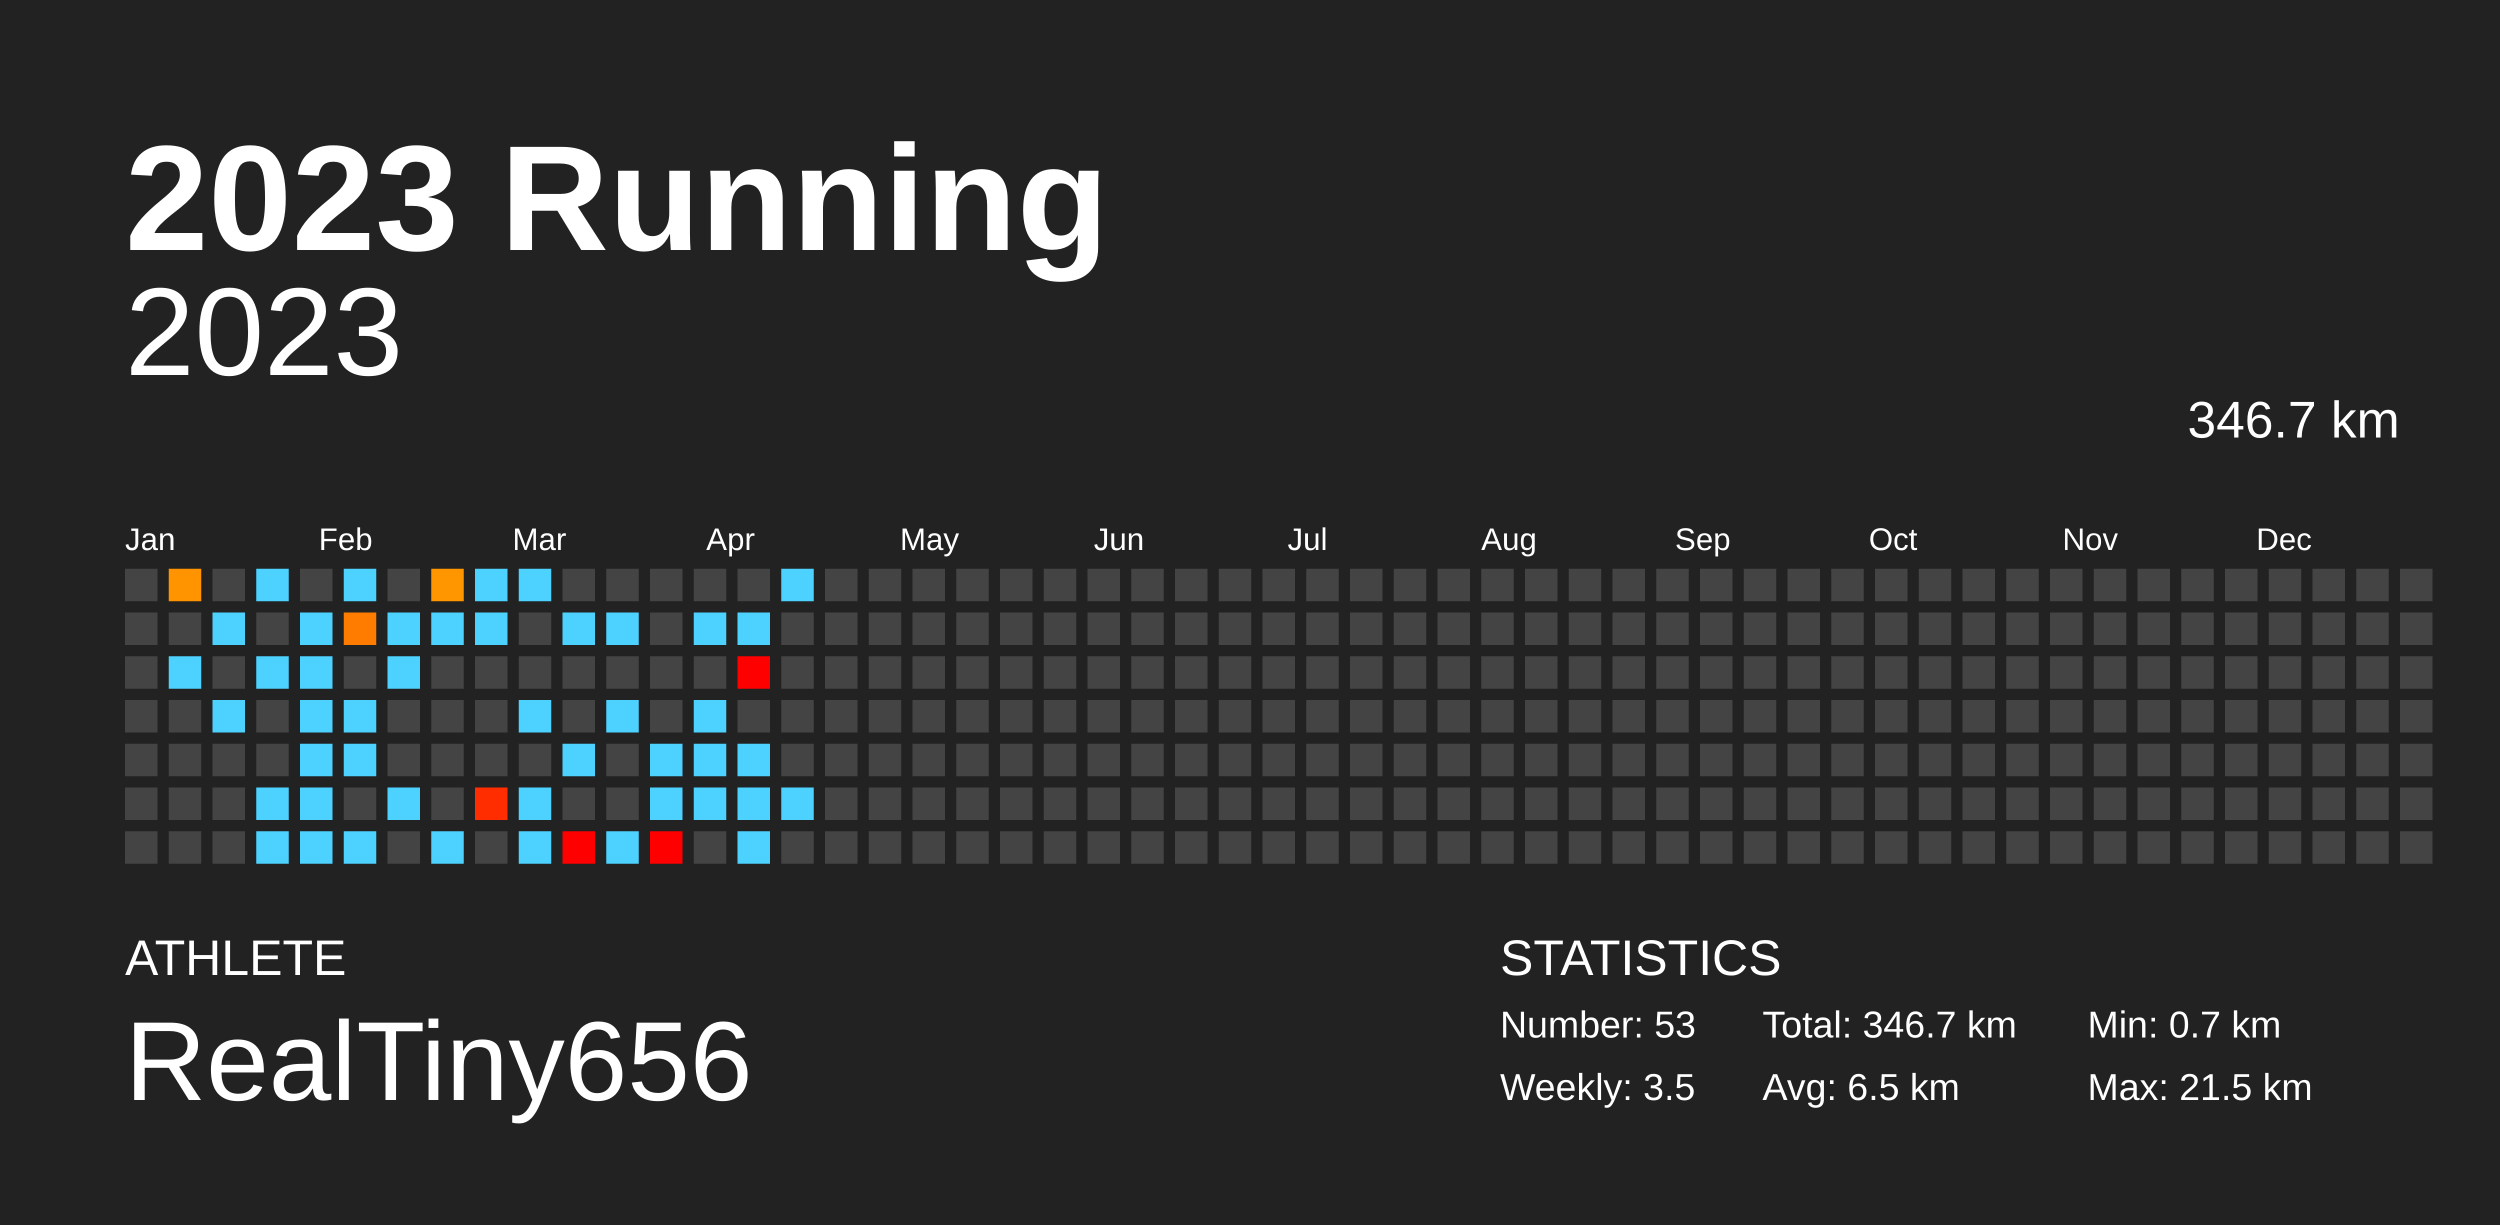
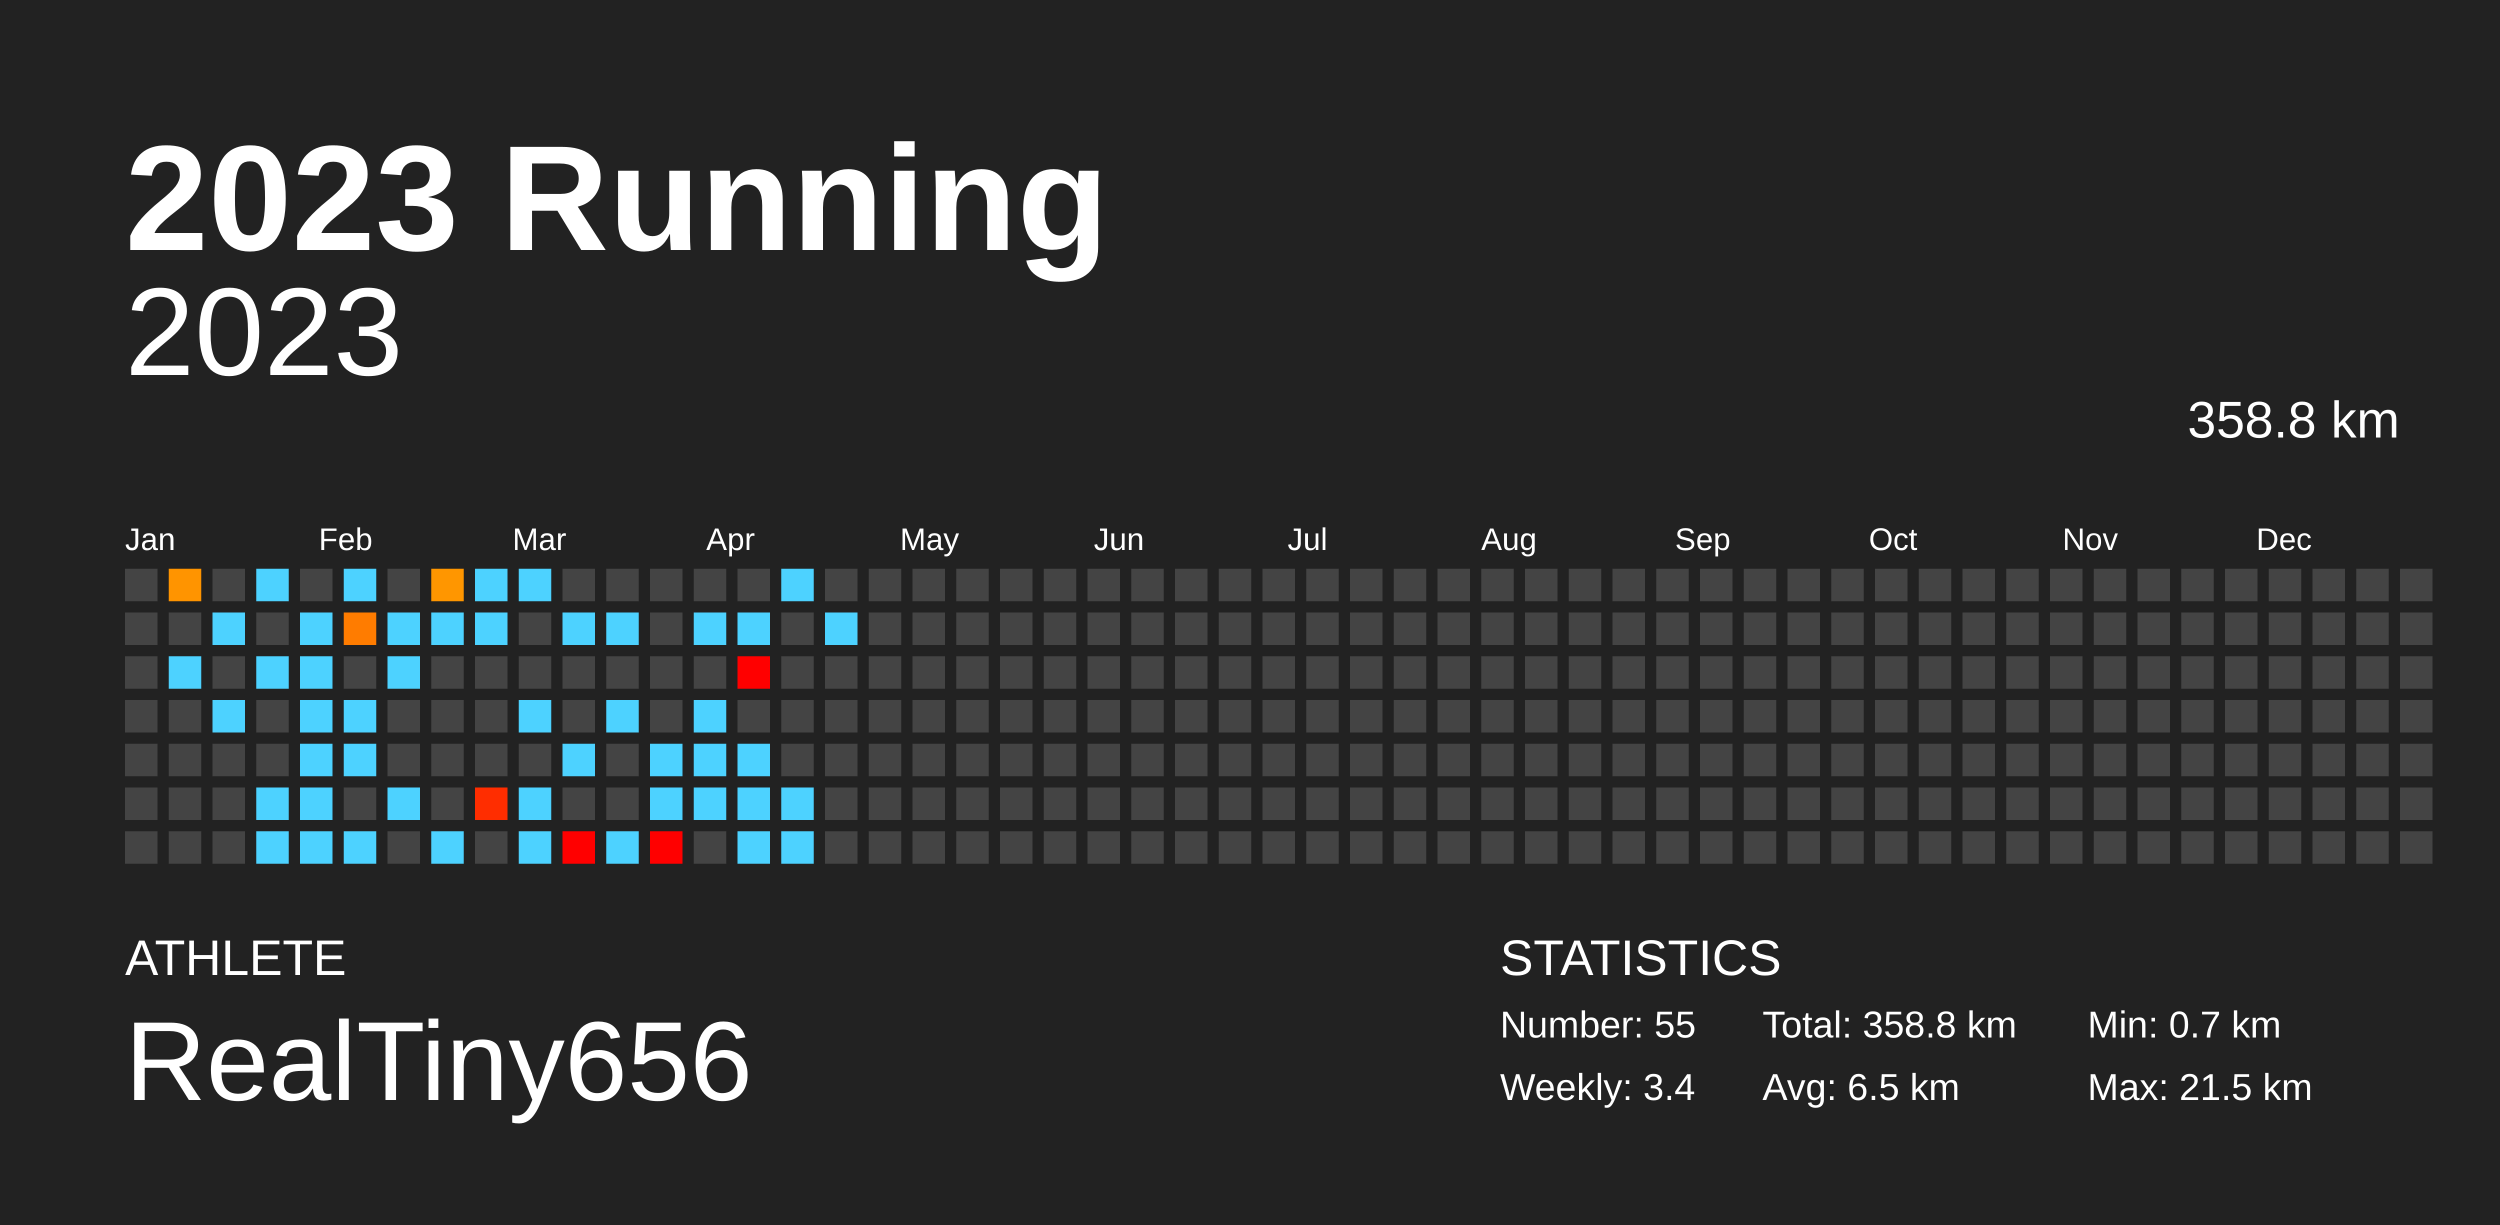
<svg xmlns="http://www.w3.org/2000/svg" baseProfile="full" height="98mm" version="1.1" viewBox="0,0,200,98" width="200mm">
  <defs />
  <rect fill="#222222" height="98" width="200" x="0" y="0" />
  <text fill="#FFFFFF" style="font-size:12px; font-family:Arial; font-weight:bold;" x="10" y="20">2023 Running</text>
  <text fill="#FFFFFF" style="font-size:4px; font-family:Arial" x="10" y="78">ATHLETE</text>
  <text fill="#FFFFFF" style="font-size:9px; font-family:Arial" x="10" y="88">RealTiny656</text>
  <text fill="#FFFFFF" style="font-size:4px; font-family:Arial" x="120" y="78">STATISTICS</text>
-   <text fill="#FFFFFF" style="font-size:3px; font-family:Arial" x="120" y="83">Number: 53</text>
-   <text fill="#FFFFFF" style="font-size:3px; font-family:Arial" x="120" y="88">Weekly: 3.5</text>
-   <text fill="#FFFFFF" style="font-size:3px; font-family:Arial" x="141" y="83">Total: 346.7 km</text>
+   <text fill="#FFFFFF" style="font-size:3px; font-family:Arial" x="120" y="83">Number: 55</text>
+   <text fill="#FFFFFF" style="font-size:3px; font-family:Arial" x="120" y="88">Weekly: 3.4</text>
+   <text fill="#FFFFFF" style="font-size:3px; font-family:Arial" x="141" y="83">Total: 358.8 km</text>
  <text fill="#FFFFFF" style="font-size:3px; font-family:Arial" x="141" y="88">Avg: 6.5 km</text>
  <text fill="#FFFFFF" style="font-size:3px; font-family:Arial" x="167" y="83">Min: 0.7 km</text>
  <text fill="#FFFFFF" style="font-size:3px; font-family:Arial" x="167" y="88">Max: 21.5 km</text>
  <text alignment-baseline="hanging" fill="#FFFFFF" style="font-size:10.0px; font-family:Arial;" x="10" y="30">2023</text>
-   <text alignment-baseline="hanging" fill="#FFFFFF" style="font-size:4.125px; font-family:Arial;" x="175" y="35">346.7 km</text>
+   <text alignment-baseline="hanging" fill="#FFFFFF" style="font-size:4.125px; font-family:Arial;" x="175" y="35">358.8 km</text>
  <text fill="#FFFFFF" style="font-size:2.5px; font-family:Arial" x="10.0" y="44">Jan</text>
  <text fill="#FFFFFF" style="font-size:2.5px; font-family:Arial" x="25.5" y="44">Feb</text>
  <text fill="#FFFFFF" style="font-size:2.5px; font-family:Arial" x="41.0" y="44">Mar</text>
  <text fill="#FFFFFF" style="font-size:2.5px; font-family:Arial" x="56.5" y="44">Apr</text>
  <text fill="#FFFFFF" style="font-size:2.5px; font-family:Arial" x="72.0" y="44">May</text>
  <text fill="#FFFFFF" style="font-size:2.5px; font-family:Arial" x="87.5" y="44">Jun</text>
  <text fill="#FFFFFF" style="font-size:2.5px; font-family:Arial" x="103.0" y="44">Jul</text>
  <text fill="#FFFFFF" style="font-size:2.5px; font-family:Arial" x="118.5" y="44">Aug</text>
  <text fill="#FFFFFF" style="font-size:2.5px; font-family:Arial" x="134.0" y="44">Sep</text>
  <text fill="#FFFFFF" style="font-size:2.5px; font-family:Arial" x="149.5" y="44">Oct</text>
  <text fill="#FFFFFF" style="font-size:2.5px; font-family:Arial" x="165.0" y="44">Nov</text>
  <text fill="#FFFFFF" style="font-size:2.5px; font-family:Arial" x="180.5" y="44">Dec</text>
  <rect fill="#444444" height="2.6" width="2.6" x="10.0" y="45.5" />
  <rect fill="#444444" height="2.6" width="2.6" x="10.0" y="49.0" />
  <rect fill="#444444" height="2.6" width="2.6" x="10.0" y="52.5" />
  <rect fill="#444444" height="2.6" width="2.6" x="10.0" y="56.0" />
  <rect fill="#444444" height="2.6" width="2.6" x="10.0" y="59.5" />
  <rect fill="#444444" height="2.6" width="2.6" x="10.0" y="63.0" />
  <rect fill="#444444" height="2.6" width="2.6" x="10.0" y="66.5" />
  <rect fill="#ff9400" height="2.6" width="2.6" x="13.5" y="45.5" />
  <rect fill="#444444" height="2.6" width="2.6" x="13.5" y="49.0" />
  <rect fill="#4dd2ff" height="2.6" width="2.6" x="13.5" y="52.5" />
  <rect fill="#444444" height="2.6" width="2.6" x="13.5" y="56.0" />
  <rect fill="#444444" height="2.6" width="2.6" x="13.5" y="59.5" />
  <rect fill="#444444" height="2.6" width="2.6" x="13.5" y="63.0" />
  <rect fill="#444444" height="2.6" width="2.6" x="13.5" y="66.5" />
  <rect fill="#444444" height="2.6" width="2.6" x="17.0" y="45.5" />
  <rect fill="#4dd2ff" height="2.6" width="2.6" x="17.0" y="49.0" />
  <rect fill="#444444" height="2.6" width="2.6" x="17.0" y="52.5" />
  <rect fill="#4dd2ff" height="2.6" width="2.6" x="17.0" y="56.0" />
  <rect fill="#444444" height="2.6" width="2.6" x="17.0" y="59.5" />
  <rect fill="#444444" height="2.6" width="2.6" x="17.0" y="63.0" />
  <rect fill="#444444" height="2.6" width="2.6" x="17.0" y="66.5" />
  <rect fill="#4dd2ff" height="2.6" width="2.6" x="20.5" y="45.5" />
  <rect fill="#444444" height="2.6" width="2.6" x="20.5" y="49.0" />
  <rect fill="#4dd2ff" height="2.6" width="2.6" x="20.5" y="52.5" />
  <rect fill="#444444" height="2.6" width="2.6" x="20.5" y="56.0" />
  <rect fill="#444444" height="2.6" width="2.6" x="20.5" y="59.5" />
  <rect fill="#4dd2ff" height="2.6" width="2.6" x="20.5" y="63.0" />
  <rect fill="#4dd2ff" height="2.6" width="2.6" x="20.5" y="66.5" />
  <rect fill="#444444" height="2.6" width="2.6" x="24.0" y="45.5" />
  <rect fill="#4dd2ff" height="2.6" width="2.6" x="24.0" y="49.0" />
  <rect fill="#4dd2ff" height="2.6" width="2.6" x="24.0" y="52.5" />
  <rect fill="#4dd2ff" height="2.6" width="2.6" x="24.0" y="56.0" />
  <rect fill="#4dd2ff" height="2.6" width="2.6" x="24.0" y="59.5" />
  <rect fill="#4dd2ff" height="2.6" width="2.6" x="24.0" y="63.0" />
  <rect fill="#4dd2ff" height="2.6" width="2.6" x="24.0" y="66.5" />
  <rect fill="#4dd2ff" height="2.6" width="2.6" x="27.5" y="45.5" />
  <rect fill="#ff7c00" height="2.6" width="2.6" x="27.5" y="49.0" />
  <rect fill="#444444" height="2.6" width="2.6" x="27.5" y="52.5" />
  <rect fill="#4dd2ff" height="2.6" width="2.6" x="27.5" y="56.0" />
  <rect fill="#4dd2ff" height="2.6" width="2.6" x="27.5" y="59.5" />
  <rect fill="#444444" height="2.6" width="2.6" x="27.5" y="63.0" />
  <rect fill="#4dd2ff" height="2.6" width="2.6" x="27.5" y="66.5" />
  <rect fill="#444444" height="2.6" width="2.6" x="31.0" y="45.5" />
  <rect fill="#4dd2ff" height="2.6" width="2.6" x="31.0" y="49.0" />
  <rect fill="#4dd2ff" height="2.6" width="2.6" x="31.0" y="52.5" />
  <rect fill="#444444" height="2.6" width="2.6" x="31.0" y="56.0" />
  <rect fill="#444444" height="2.6" width="2.6" x="31.0" y="59.5" />
  <rect fill="#4dd2ff" height="2.6" width="2.6" x="31.0" y="63.0" />
  <rect fill="#444444" height="2.6" width="2.6" x="31.0" y="66.5" />
  <rect fill="#ff9600" height="2.6" width="2.6" x="34.5" y="45.5" />
  <rect fill="#4dd2ff" height="2.6" width="2.6" x="34.5" y="49.0" />
  <rect fill="#444444" height="2.6" width="2.6" x="34.5" y="52.5" />
  <rect fill="#444444" height="2.6" width="2.6" x="34.5" y="56.0" />
  <rect fill="#444444" height="2.6" width="2.6" x="34.5" y="59.5" />
  <rect fill="#444444" height="2.6" width="2.6" x="34.5" y="63.0" />
  <rect fill="#4dd2ff" height="2.6" width="2.6" x="34.5" y="66.5" />
  <rect fill="#4dd2ff" height="2.6" width="2.6" x="38.0" y="45.5" />
  <rect fill="#4dd2ff" height="2.6" width="2.6" x="38.0" y="49.0" />
  <rect fill="#444444" height="2.6" width="2.6" x="38.0" y="52.5" />
  <rect fill="#444444" height="2.6" width="2.6" x="38.0" y="56.0" />
  <rect fill="#444444" height="2.6" width="2.6" x="38.0" y="59.5" />
  <rect fill="#ff2d00" height="2.6" width="2.6" x="38.0" y="63.0" />
  <rect fill="#444444" height="2.6" width="2.6" x="38.0" y="66.5" />
  <rect fill="#4dd2ff" height="2.6" width="2.6" x="41.5" y="45.5" />
  <rect fill="#444444" height="2.6" width="2.6" x="41.5" y="49.0" />
  <rect fill="#444444" height="2.6" width="2.6" x="41.5" y="52.5" />
  <rect fill="#4dd2ff" height="2.6" width="2.6" x="41.5" y="56.0" />
  <rect fill="#444444" height="2.6" width="2.6" x="41.5" y="59.5" />
  <rect fill="#4dd2ff" height="2.6" width="2.6" x="41.5" y="63.0" />
  <rect fill="#4dd2ff" height="2.6" width="2.6" x="41.5" y="66.5" />
  <rect fill="#444444" height="2.6" width="2.6" x="45.0" y="45.5" />
  <rect fill="#4dd2ff" height="2.6" width="2.6" x="45.0" y="49.0" />
  <rect fill="#444444" height="2.6" width="2.6" x="45.0" y="52.5" />
  <rect fill="#444444" height="2.6" width="2.6" x="45.0" y="56.0" />
  <rect fill="#4dd2ff" height="2.6" width="2.6" x="45.0" y="59.5" />
  <rect fill="#444444" height="2.6" width="2.6" x="45.0" y="63.0" />
  <rect fill="red" height="2.6" width="2.6" x="45.0" y="66.5" />
  <rect fill="#444444" height="2.6" width="2.6" x="48.5" y="45.5" />
  <rect fill="#4dd2ff" height="2.6" width="2.6" x="48.5" y="49.0" />
  <rect fill="#444444" height="2.6" width="2.6" x="48.5" y="52.5" />
  <rect fill="#4dd2ff" height="2.6" width="2.6" x="48.5" y="56.0" />
  <rect fill="#444444" height="2.6" width="2.6" x="48.5" y="59.5" />
  <rect fill="#444444" height="2.6" width="2.6" x="48.5" y="63.0" />
  <rect fill="#4dd2ff" height="2.6" width="2.6" x="48.5" y="66.5" />
  <rect fill="#444444" height="2.6" width="2.6" x="52.0" y="45.5" />
  <rect fill="#444444" height="2.6" width="2.6" x="52.0" y="49.0" />
  <rect fill="#444444" height="2.6" width="2.6" x="52.0" y="52.5" />
  <rect fill="#444444" height="2.6" width="2.6" x="52.0" y="56.0" />
  <rect fill="#4dd2ff" height="2.6" width="2.6" x="52.0" y="59.5" />
  <rect fill="#4dd2ff" height="2.6" width="2.6" x="52.0" y="63.0" />
  <rect fill="red" height="2.6" width="2.6" x="52.0" y="66.5" />
  <rect fill="#444444" height="2.6" width="2.6" x="55.5" y="45.5" />
  <rect fill="#4dd2ff" height="2.6" width="2.6" x="55.5" y="49.0" />
  <rect fill="#444444" height="2.6" width="2.6" x="55.5" y="52.5" />
  <rect fill="#4dd2ff" height="2.6" width="2.6" x="55.5" y="56.0" />
  <rect fill="#4dd2ff" height="2.6" width="2.6" x="55.5" y="59.5" />
  <rect fill="#4dd2ff" height="2.6" width="2.6" x="55.5" y="63.0" />
  <rect fill="#444444" height="2.6" width="2.6" x="55.5" y="66.5" />
  <rect fill="#444444" height="2.6" width="2.6" x="59.0" y="45.5" />
  <rect fill="#4dd2ff" height="2.6" width="2.6" x="59.0" y="49.0" />
  <rect fill="red" height="2.6" width="2.6" x="59.0" y="52.5" />
  <rect fill="#444444" height="2.6" width="2.6" x="59.0" y="56.0" />
  <rect fill="#4dd2ff" height="2.6" width="2.6" x="59.0" y="59.5" />
  <rect fill="#4dd2ff" height="2.6" width="2.6" x="59.0" y="63.0" />
  <rect fill="#4dd2ff" height="2.6" width="2.6" x="59.0" y="66.5" />
  <rect fill="#4dd2ff" height="2.6" width="2.6" x="62.5" y="45.5" />
  <rect fill="#444444" height="2.6" width="2.6" x="62.5" y="49.0" />
  <rect fill="#444444" height="2.6" width="2.6" x="62.5" y="52.5" />
  <rect fill="#444444" height="2.6" width="2.6" x="62.5" y="56.0" />
  <rect fill="#444444" height="2.6" width="2.6" x="62.5" y="59.5" />
  <rect fill="#4dd2ff" height="2.6" width="2.6" x="62.5" y="63.0" />
-   <rect fill="#444444" height="2.6" width="2.6" x="62.5" y="66.5" />
+   <rect fill="#4dd2ff" height="2.6" width="2.6" x="62.5" y="66.5" />
  <rect fill="#444444" height="2.6" width="2.6" x="66.0" y="45.5" />
-   <rect fill="#444444" height="2.6" width="2.6" x="66.0" y="49.0" />
+   <rect fill="#4dd2ff" height="2.6" width="2.6" x="66.0" y="49.0" />
  <rect fill="#444444" height="2.6" width="2.6" x="66.0" y="52.5" />
  <rect fill="#444444" height="2.6" width="2.6" x="66.0" y="56.0" />
  <rect fill="#444444" height="2.6" width="2.6" x="66.0" y="59.5" />
  <rect fill="#444444" height="2.6" width="2.6" x="66.0" y="63.0" />
  <rect fill="#444444" height="2.6" width="2.6" x="66.0" y="66.5" />
  <rect fill="#444444" height="2.6" width="2.6" x="69.5" y="45.5" />
  <rect fill="#444444" height="2.6" width="2.6" x="69.5" y="49.0" />
  <rect fill="#444444" height="2.6" width="2.6" x="69.5" y="52.5" />
  <rect fill="#444444" height="2.6" width="2.6" x="69.5" y="56.0" />
  <rect fill="#444444" height="2.6" width="2.6" x="69.5" y="59.5" />
  <rect fill="#444444" height="2.6" width="2.6" x="69.5" y="63.0" />
  <rect fill="#444444" height="2.6" width="2.6" x="69.5" y="66.5" />
  <rect fill="#444444" height="2.6" width="2.6" x="73.0" y="45.5" />
  <rect fill="#444444" height="2.6" width="2.6" x="73.0" y="49.0" />
  <rect fill="#444444" height="2.6" width="2.6" x="73.0" y="52.5" />
  <rect fill="#444444" height="2.6" width="2.6" x="73.0" y="56.0" />
  <rect fill="#444444" height="2.6" width="2.6" x="73.0" y="59.5" />
  <rect fill="#444444" height="2.6" width="2.6" x="73.0" y="63.0" />
  <rect fill="#444444" height="2.6" width="2.6" x="73.0" y="66.5" />
  <rect fill="#444444" height="2.6" width="2.6" x="76.5" y="45.5" />
  <rect fill="#444444" height="2.6" width="2.6" x="76.5" y="49.0" />
  <rect fill="#444444" height="2.6" width="2.6" x="76.5" y="52.5" />
  <rect fill="#444444" height="2.6" width="2.6" x="76.5" y="56.0" />
  <rect fill="#444444" height="2.6" width="2.6" x="76.5" y="59.5" />
  <rect fill="#444444" height="2.6" width="2.6" x="76.5" y="63.0" />
  <rect fill="#444444" height="2.6" width="2.6" x="76.5" y="66.5" />
  <rect fill="#444444" height="2.6" width="2.6" x="80.0" y="45.5" />
  <rect fill="#444444" height="2.6" width="2.6" x="80.0" y="49.0" />
  <rect fill="#444444" height="2.6" width="2.6" x="80.0" y="52.5" />
  <rect fill="#444444" height="2.6" width="2.6" x="80.0" y="56.0" />
  <rect fill="#444444" height="2.6" width="2.6" x="80.0" y="59.5" />
  <rect fill="#444444" height="2.6" width="2.6" x="80.0" y="63.0" />
  <rect fill="#444444" height="2.6" width="2.6" x="80.0" y="66.5" />
  <rect fill="#444444" height="2.6" width="2.6" x="83.5" y="45.5" />
  <rect fill="#444444" height="2.6" width="2.6" x="83.5" y="49.0" />
  <rect fill="#444444" height="2.6" width="2.6" x="83.5" y="52.5" />
  <rect fill="#444444" height="2.6" width="2.6" x="83.5" y="56.0" />
  <rect fill="#444444" height="2.6" width="2.6" x="83.5" y="59.5" />
  <rect fill="#444444" height="2.6" width="2.6" x="83.5" y="63.0" />
  <rect fill="#444444" height="2.6" width="2.6" x="83.5" y="66.5" />
  <rect fill="#444444" height="2.6" width="2.6" x="87.0" y="45.5" />
  <rect fill="#444444" height="2.6" width="2.6" x="87.0" y="49.0" />
  <rect fill="#444444" height="2.6" width="2.6" x="87.0" y="52.5" />
  <rect fill="#444444" height="2.6" width="2.6" x="87.0" y="56.0" />
  <rect fill="#444444" height="2.6" width="2.6" x="87.0" y="59.5" />
  <rect fill="#444444" height="2.6" width="2.6" x="87.0" y="63.0" />
  <rect fill="#444444" height="2.6" width="2.6" x="87.0" y="66.5" />
  <rect fill="#444444" height="2.6" width="2.6" x="90.5" y="45.5" />
  <rect fill="#444444" height="2.6" width="2.6" x="90.5" y="49.0" />
  <rect fill="#444444" height="2.6" width="2.6" x="90.5" y="52.5" />
  <rect fill="#444444" height="2.6" width="2.6" x="90.5" y="56.0" />
  <rect fill="#444444" height="2.6" width="2.6" x="90.5" y="59.5" />
  <rect fill="#444444" height="2.6" width="2.6" x="90.5" y="63.0" />
  <rect fill="#444444" height="2.6" width="2.6" x="90.5" y="66.5" />
  <rect fill="#444444" height="2.6" width="2.6" x="94.0" y="45.5" />
  <rect fill="#444444" height="2.6" width="2.6" x="94.0" y="49.0" />
  <rect fill="#444444" height="2.6" width="2.6" x="94.0" y="52.5" />
  <rect fill="#444444" height="2.6" width="2.6" x="94.0" y="56.0" />
  <rect fill="#444444" height="2.6" width="2.6" x="94.0" y="59.5" />
  <rect fill="#444444" height="2.6" width="2.6" x="94.0" y="63.0" />
  <rect fill="#444444" height="2.6" width="2.6" x="94.0" y="66.5" />
  <rect fill="#444444" height="2.6" width="2.6" x="97.5" y="45.5" />
  <rect fill="#444444" height="2.6" width="2.6" x="97.5" y="49.0" />
  <rect fill="#444444" height="2.6" width="2.6" x="97.5" y="52.5" />
  <rect fill="#444444" height="2.6" width="2.6" x="97.5" y="56.0" />
  <rect fill="#444444" height="2.6" width="2.6" x="97.5" y="59.5" />
  <rect fill="#444444" height="2.6" width="2.6" x="97.5" y="63.0" />
  <rect fill="#444444" height="2.6" width="2.6" x="97.5" y="66.5" />
  <rect fill="#444444" height="2.6" width="2.6" x="101.0" y="45.5" />
  <rect fill="#444444" height="2.6" width="2.6" x="101.0" y="49.0" />
  <rect fill="#444444" height="2.6" width="2.6" x="101.0" y="52.5" />
  <rect fill="#444444" height="2.6" width="2.6" x="101.0" y="56.0" />
  <rect fill="#444444" height="2.6" width="2.6" x="101.0" y="59.5" />
  <rect fill="#444444" height="2.6" width="2.6" x="101.0" y="63.0" />
  <rect fill="#444444" height="2.6" width="2.6" x="101.0" y="66.5" />
  <rect fill="#444444" height="2.6" width="2.6" x="104.5" y="45.5" />
  <rect fill="#444444" height="2.6" width="2.6" x="104.5" y="49.0" />
  <rect fill="#444444" height="2.6" width="2.6" x="104.5" y="52.5" />
  <rect fill="#444444" height="2.6" width="2.6" x="104.5" y="56.0" />
  <rect fill="#444444" height="2.6" width="2.6" x="104.5" y="59.5" />
  <rect fill="#444444" height="2.6" width="2.6" x="104.5" y="63.0" />
  <rect fill="#444444" height="2.6" width="2.6" x="104.5" y="66.5" />
  <rect fill="#444444" height="2.6" width="2.6" x="108.0" y="45.5" />
  <rect fill="#444444" height="2.6" width="2.6" x="108.0" y="49.0" />
  <rect fill="#444444" height="2.6" width="2.6" x="108.0" y="52.5" />
  <rect fill="#444444" height="2.6" width="2.6" x="108.0" y="56.0" />
  <rect fill="#444444" height="2.6" width="2.6" x="108.0" y="59.5" />
  <rect fill="#444444" height="2.6" width="2.6" x="108.0" y="63.0" />
  <rect fill="#444444" height="2.6" width="2.6" x="108.0" y="66.5" />
  <rect fill="#444444" height="2.6" width="2.6" x="111.5" y="45.5" />
  <rect fill="#444444" height="2.6" width="2.6" x="111.5" y="49.0" />
  <rect fill="#444444" height="2.6" width="2.6" x="111.5" y="52.5" />
  <rect fill="#444444" height="2.6" width="2.6" x="111.5" y="56.0" />
  <rect fill="#444444" height="2.6" width="2.6" x="111.5" y="59.5" />
  <rect fill="#444444" height="2.6" width="2.6" x="111.5" y="63.0" />
  <rect fill="#444444" height="2.6" width="2.6" x="111.5" y="66.5" />
  <rect fill="#444444" height="2.6" width="2.6" x="115.0" y="45.5" />
  <rect fill="#444444" height="2.6" width="2.6" x="115.0" y="49.0" />
  <rect fill="#444444" height="2.6" width="2.6" x="115.0" y="52.5" />
  <rect fill="#444444" height="2.6" width="2.6" x="115.0" y="56.0" />
  <rect fill="#444444" height="2.6" width="2.6" x="115.0" y="59.5" />
  <rect fill="#444444" height="2.6" width="2.6" x="115.0" y="63.0" />
  <rect fill="#444444" height="2.6" width="2.6" x="115.0" y="66.5" />
  <rect fill="#444444" height="2.6" width="2.6" x="118.5" y="45.5" />
  <rect fill="#444444" height="2.6" width="2.6" x="118.5" y="49.0" />
  <rect fill="#444444" height="2.6" width="2.6" x="118.5" y="52.5" />
  <rect fill="#444444" height="2.6" width="2.6" x="118.5" y="56.0" />
  <rect fill="#444444" height="2.6" width="2.6" x="118.5" y="59.5" />
  <rect fill="#444444" height="2.6" width="2.6" x="118.5" y="63.0" />
  <rect fill="#444444" height="2.6" width="2.6" x="118.5" y="66.5" />
  <rect fill="#444444" height="2.6" width="2.6" x="122.0" y="45.5" />
  <rect fill="#444444" height="2.6" width="2.6" x="122.0" y="49.0" />
  <rect fill="#444444" height="2.6" width="2.6" x="122.0" y="52.5" />
  <rect fill="#444444" height="2.6" width="2.6" x="122.0" y="56.0" />
  <rect fill="#444444" height="2.6" width="2.6" x="122.0" y="59.5" />
  <rect fill="#444444" height="2.6" width="2.6" x="122.0" y="63.0" />
  <rect fill="#444444" height="2.6" width="2.6" x="122.0" y="66.5" />
  <rect fill="#444444" height="2.6" width="2.6" x="125.5" y="45.5" />
  <rect fill="#444444" height="2.6" width="2.6" x="125.5" y="49.0" />
  <rect fill="#444444" height="2.6" width="2.6" x="125.5" y="52.5" />
  <rect fill="#444444" height="2.6" width="2.6" x="125.5" y="56.0" />
  <rect fill="#444444" height="2.6" width="2.6" x="125.5" y="59.5" />
  <rect fill="#444444" height="2.6" width="2.6" x="125.5" y="63.0" />
  <rect fill="#444444" height="2.6" width="2.6" x="125.5" y="66.5" />
  <rect fill="#444444" height="2.6" width="2.6" x="129.0" y="45.5" />
  <rect fill="#444444" height="2.6" width="2.6" x="129.0" y="49.0" />
  <rect fill="#444444" height="2.6" width="2.6" x="129.0" y="52.5" />
  <rect fill="#444444" height="2.6" width="2.6" x="129.0" y="56.0" />
  <rect fill="#444444" height="2.6" width="2.6" x="129.0" y="59.5" />
  <rect fill="#444444" height="2.6" width="2.6" x="129.0" y="63.0" />
  <rect fill="#444444" height="2.6" width="2.6" x="129.0" y="66.5" />
  <rect fill="#444444" height="2.6" width="2.6" x="132.5" y="45.5" />
  <rect fill="#444444" height="2.6" width="2.6" x="132.5" y="49.0" />
  <rect fill="#444444" height="2.6" width="2.6" x="132.5" y="52.5" />
  <rect fill="#444444" height="2.6" width="2.6" x="132.5" y="56.0" />
  <rect fill="#444444" height="2.6" width="2.6" x="132.5" y="59.5" />
  <rect fill="#444444" height="2.6" width="2.6" x="132.5" y="63.0" />
  <rect fill="#444444" height="2.6" width="2.6" x="132.5" y="66.5" />
  <rect fill="#444444" height="2.6" width="2.6" x="136.0" y="45.5" />
  <rect fill="#444444" height="2.6" width="2.6" x="136.0" y="49.0" />
  <rect fill="#444444" height="2.6" width="2.6" x="136.0" y="52.5" />
  <rect fill="#444444" height="2.6" width="2.6" x="136.0" y="56.0" />
  <rect fill="#444444" height="2.6" width="2.6" x="136.0" y="59.5" />
  <rect fill="#444444" height="2.6" width="2.6" x="136.0" y="63.0" />
  <rect fill="#444444" height="2.6" width="2.6" x="136.0" y="66.5" />
  <rect fill="#444444" height="2.6" width="2.6" x="139.5" y="45.5" />
  <rect fill="#444444" height="2.6" width="2.6" x="139.5" y="49.0" />
  <rect fill="#444444" height="2.6" width="2.6" x="139.5" y="52.5" />
  <rect fill="#444444" height="2.6" width="2.6" x="139.5" y="56.0" />
  <rect fill="#444444" height="2.6" width="2.6" x="139.5" y="59.5" />
  <rect fill="#444444" height="2.6" width="2.6" x="139.5" y="63.0" />
  <rect fill="#444444" height="2.6" width="2.6" x="139.5" y="66.5" />
  <rect fill="#444444" height="2.6" width="2.6" x="143.0" y="45.5" />
  <rect fill="#444444" height="2.6" width="2.6" x="143.0" y="49.0" />
  <rect fill="#444444" height="2.6" width="2.6" x="143.0" y="52.5" />
  <rect fill="#444444" height="2.6" width="2.6" x="143.0" y="56.0" />
  <rect fill="#444444" height="2.6" width="2.6" x="143.0" y="59.5" />
  <rect fill="#444444" height="2.6" width="2.6" x="143.0" y="63.0" />
  <rect fill="#444444" height="2.6" width="2.6" x="143.0" y="66.5" />
  <rect fill="#444444" height="2.6" width="2.6" x="146.5" y="45.5" />
  <rect fill="#444444" height="2.6" width="2.6" x="146.5" y="49.0" />
  <rect fill="#444444" height="2.6" width="2.6" x="146.5" y="52.5" />
  <rect fill="#444444" height="2.6" width="2.6" x="146.5" y="56.0" />
  <rect fill="#444444" height="2.6" width="2.6" x="146.5" y="59.5" />
  <rect fill="#444444" height="2.6" width="2.6" x="146.5" y="63.0" />
  <rect fill="#444444" height="2.6" width="2.6" x="146.5" y="66.5" />
  <rect fill="#444444" height="2.6" width="2.6" x="150.0" y="45.5" />
  <rect fill="#444444" height="2.6" width="2.6" x="150.0" y="49.0" />
  <rect fill="#444444" height="2.6" width="2.6" x="150.0" y="52.5" />
  <rect fill="#444444" height="2.6" width="2.6" x="150.0" y="56.0" />
  <rect fill="#444444" height="2.6" width="2.6" x="150.0" y="59.5" />
  <rect fill="#444444" height="2.6" width="2.6" x="150.0" y="63.0" />
  <rect fill="#444444" height="2.6" width="2.6" x="150.0" y="66.5" />
  <rect fill="#444444" height="2.6" width="2.6" x="153.5" y="45.5" />
  <rect fill="#444444" height="2.6" width="2.6" x="153.5" y="49.0" />
  <rect fill="#444444" height="2.6" width="2.6" x="153.5" y="52.5" />
  <rect fill="#444444" height="2.6" width="2.6" x="153.5" y="56.0" />
  <rect fill="#444444" height="2.6" width="2.6" x="153.5" y="59.5" />
  <rect fill="#444444" height="2.6" width="2.6" x="153.5" y="63.0" />
  <rect fill="#444444" height="2.6" width="2.6" x="153.5" y="66.5" />
  <rect fill="#444444" height="2.6" width="2.6" x="157.0" y="45.5" />
  <rect fill="#444444" height="2.6" width="2.6" x="157.0" y="49.0" />
  <rect fill="#444444" height="2.6" width="2.6" x="157.0" y="52.5" />
  <rect fill="#444444" height="2.6" width="2.6" x="157.0" y="56.0" />
  <rect fill="#444444" height="2.6" width="2.6" x="157.0" y="59.5" />
  <rect fill="#444444" height="2.6" width="2.6" x="157.0" y="63.0" />
  <rect fill="#444444" height="2.6" width="2.6" x="157.0" y="66.5" />
  <rect fill="#444444" height="2.6" width="2.6" x="160.5" y="45.5" />
  <rect fill="#444444" height="2.6" width="2.6" x="160.5" y="49.0" />
  <rect fill="#444444" height="2.6" width="2.6" x="160.5" y="52.5" />
  <rect fill="#444444" height="2.6" width="2.6" x="160.5" y="56.0" />
  <rect fill="#444444" height="2.6" width="2.6" x="160.5" y="59.5" />
  <rect fill="#444444" height="2.6" width="2.6" x="160.5" y="63.0" />
  <rect fill="#444444" height="2.6" width="2.6" x="160.5" y="66.5" />
  <rect fill="#444444" height="2.6" width="2.6" x="164.0" y="45.5" />
  <rect fill="#444444" height="2.6" width="2.6" x="164.0" y="49.0" />
  <rect fill="#444444" height="2.6" width="2.6" x="164.0" y="52.5" />
  <rect fill="#444444" height="2.6" width="2.6" x="164.0" y="56.0" />
  <rect fill="#444444" height="2.6" width="2.6" x="164.0" y="59.5" />
  <rect fill="#444444" height="2.6" width="2.6" x="164.0" y="63.0" />
  <rect fill="#444444" height="2.6" width="2.6" x="164.0" y="66.5" />
  <rect fill="#444444" height="2.6" width="2.6" x="167.5" y="45.5" />
  <rect fill="#444444" height="2.6" width="2.6" x="167.5" y="49.0" />
  <rect fill="#444444" height="2.6" width="2.6" x="167.5" y="52.5" />
  <rect fill="#444444" height="2.6" width="2.6" x="167.5" y="56.0" />
  <rect fill="#444444" height="2.6" width="2.6" x="167.5" y="59.5" />
  <rect fill="#444444" height="2.6" width="2.6" x="167.5" y="63.0" />
  <rect fill="#444444" height="2.6" width="2.6" x="167.5" y="66.5" />
  <rect fill="#444444" height="2.6" width="2.6" x="171.0" y="45.5" />
  <rect fill="#444444" height="2.6" width="2.6" x="171.0" y="49.0" />
  <rect fill="#444444" height="2.6" width="2.6" x="171.0" y="52.5" />
  <rect fill="#444444" height="2.6" width="2.6" x="171.0" y="56.0" />
  <rect fill="#444444" height="2.6" width="2.6" x="171.0" y="59.5" />
  <rect fill="#444444" height="2.6" width="2.6" x="171.0" y="63.0" />
  <rect fill="#444444" height="2.6" width="2.6" x="171.0" y="66.5" />
  <rect fill="#444444" height="2.6" width="2.6" x="174.5" y="45.5" />
  <rect fill="#444444" height="2.6" width="2.6" x="174.5" y="49.0" />
  <rect fill="#444444" height="2.6" width="2.6" x="174.5" y="52.5" />
  <rect fill="#444444" height="2.6" width="2.6" x="174.5" y="56.0" />
  <rect fill="#444444" height="2.6" width="2.6" x="174.5" y="59.5" />
  <rect fill="#444444" height="2.6" width="2.6" x="174.5" y="63.0" />
  <rect fill="#444444" height="2.6" width="2.6" x="174.5" y="66.5" />
  <rect fill="#444444" height="2.6" width="2.6" x="178.0" y="45.5" />
  <rect fill="#444444" height="2.6" width="2.6" x="178.0" y="49.0" />
  <rect fill="#444444" height="2.6" width="2.6" x="178.0" y="52.5" />
  <rect fill="#444444" height="2.6" width="2.6" x="178.0" y="56.0" />
  <rect fill="#444444" height="2.6" width="2.6" x="178.0" y="59.5" />
  <rect fill="#444444" height="2.6" width="2.6" x="178.0" y="63.0" />
  <rect fill="#444444" height="2.6" width="2.6" x="178.0" y="66.5" />
  <rect fill="#444444" height="2.6" width="2.6" x="181.5" y="45.5" />
  <rect fill="#444444" height="2.6" width="2.6" x="181.5" y="49.0" />
  <rect fill="#444444" height="2.6" width="2.6" x="181.5" y="52.5" />
  <rect fill="#444444" height="2.6" width="2.6" x="181.5" y="56.0" />
  <rect fill="#444444" height="2.6" width="2.6" x="181.5" y="59.5" />
  <rect fill="#444444" height="2.6" width="2.6" x="181.5" y="63.0" />
  <rect fill="#444444" height="2.6" width="2.6" x="181.5" y="66.5" />
  <rect fill="#444444" height="2.6" width="2.6" x="185.0" y="45.5" />
  <rect fill="#444444" height="2.6" width="2.6" x="185.0" y="49.0" />
  <rect fill="#444444" height="2.6" width="2.6" x="185.0" y="52.5" />
  <rect fill="#444444" height="2.6" width="2.6" x="185.0" y="56.0" />
  <rect fill="#444444" height="2.6" width="2.6" x="185.0" y="59.5" />
  <rect fill="#444444" height="2.6" width="2.6" x="185.0" y="63.0" />
  <rect fill="#444444" height="2.6" width="2.6" x="185.0" y="66.5" />
  <rect fill="#444444" height="2.6" width="2.6" x="188.5" y="45.5" />
  <rect fill="#444444" height="2.6" width="2.6" x="188.5" y="49.0" />
  <rect fill="#444444" height="2.6" width="2.6" x="188.5" y="52.5" />
  <rect fill="#444444" height="2.6" width="2.6" x="188.5" y="56.0" />
  <rect fill="#444444" height="2.6" width="2.6" x="188.5" y="59.5" />
  <rect fill="#444444" height="2.6" width="2.6" x="188.5" y="63.0" />
  <rect fill="#444444" height="2.6" width="2.6" x="188.5" y="66.5" />
  <rect fill="#444444" height="2.6" width="2.6" x="192.0" y="45.5" />
  <rect fill="#444444" height="2.6" width="2.6" x="192.0" y="49.0" />
  <rect fill="#444444" height="2.6" width="2.6" x="192.0" y="52.5" />
  <rect fill="#444444" height="2.6" width="2.6" x="192.0" y="56.0" />
  <rect fill="#444444" height="2.6" width="2.6" x="192.0" y="59.5" />
  <rect fill="#444444" height="2.6" width="2.6" x="192.0" y="63.0" />
  <rect fill="#444444" height="2.6" width="2.6" x="192.0" y="66.5" />
</svg>
